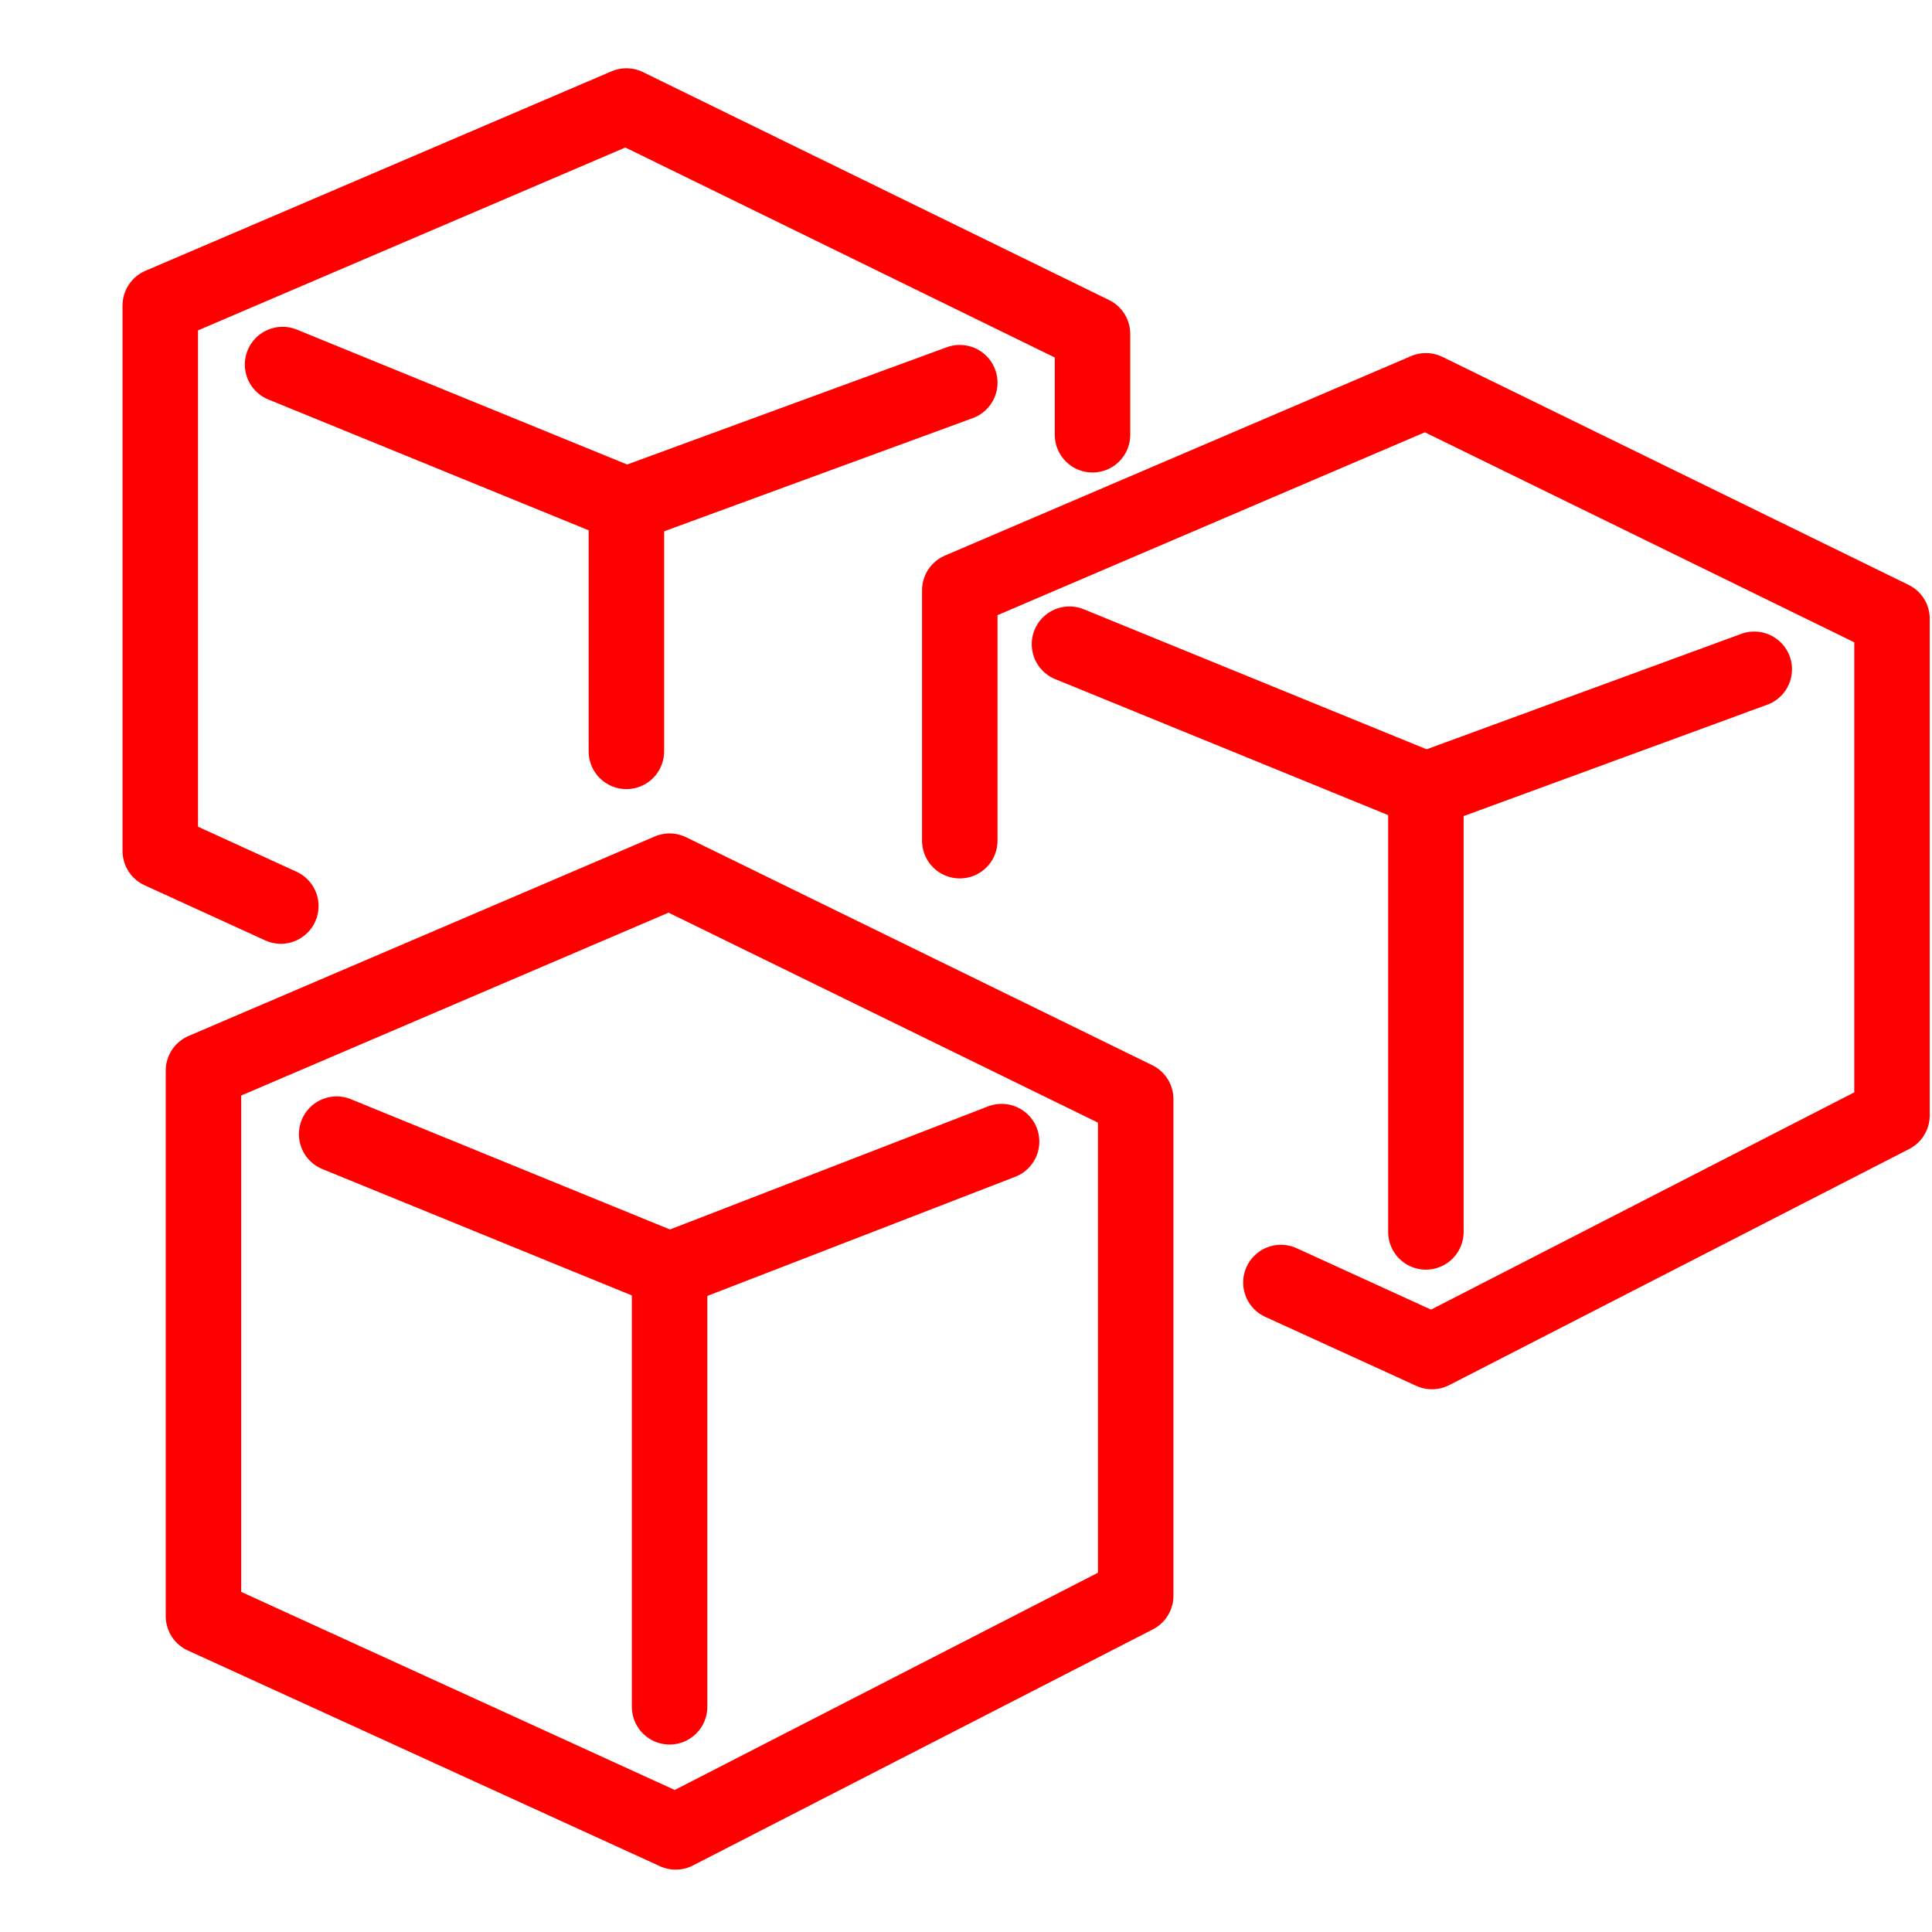
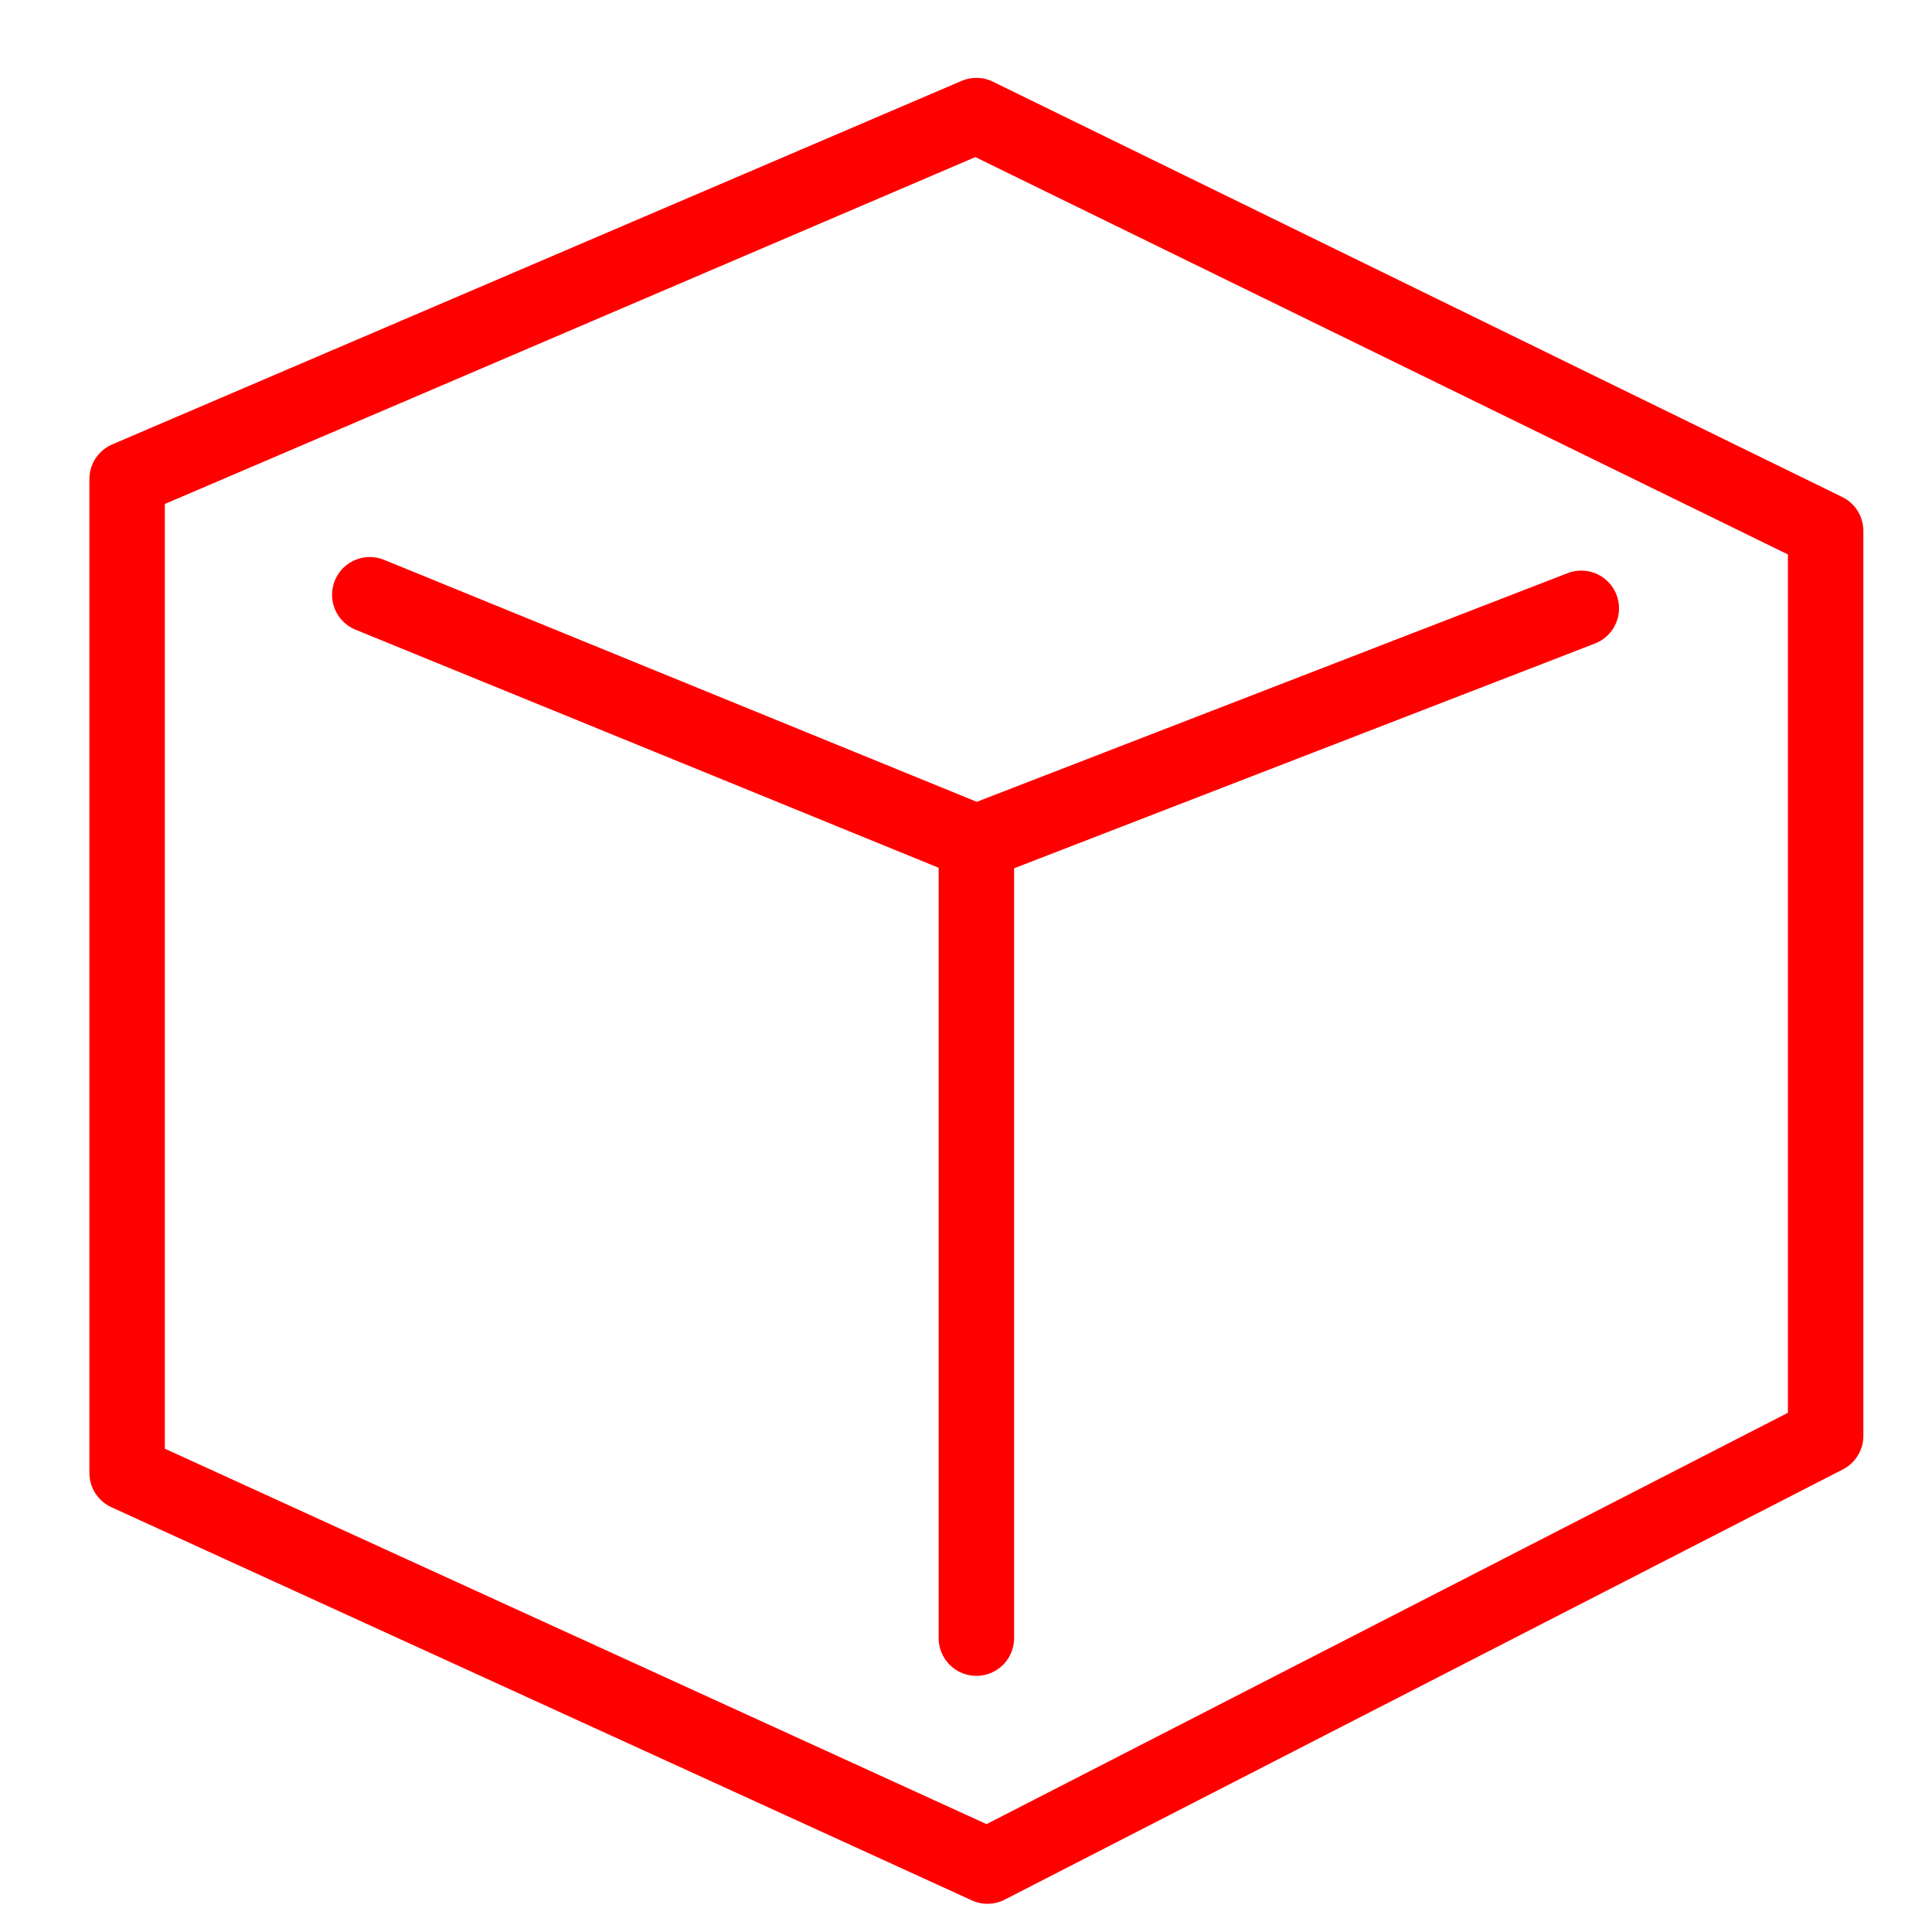
<svg xmlns="http://www.w3.org/2000/svg" version="1.1" id="Calque_2" x="0px" y="0px" width="128px" height="128px" viewBox="0 0 128 128" enable-background="new 0 0 128 128" xml:space="preserve">
  <g id="Calque_2_2_">
-     <polygon fill="none" stroke="#FF0000" stroke-width="5" stroke-linecap="round" stroke-linejoin="round" stroke-miterlimit="10" points="   13.48,70.933 13.48,107.073 44.766,121.368 75.243,105.724 75.243,72.819 44.362,57.717  " />
-     <polyline fill="none" stroke="#FF0000" stroke-width="5" stroke-linecap="round" stroke-linejoin="round" stroke-miterlimit="10" points="   22.304,75.14 44.362,84.147 44.362,113.08  " />
-     <line fill="none" stroke="#FF0000" stroke-width="5" stroke-linecap="round" stroke-linejoin="round" stroke-miterlimit="10" x1="44.362" y1="84.147" x2="66.358" y2="75.634" />
-   </g>
-   <g id="Calque_2_1_">
-     <polyline fill="none" stroke="#FF0000" stroke-width="5" stroke-linecap="round" stroke-linejoin="round" stroke-miterlimit="10" points="   72.382,28.804 72.382,22.126 41.5,7.023 10.619,20.239 10.619,56.378 18.605,60.028  " />
-     <polyline fill="none" stroke="#FF0000" stroke-width="5" stroke-linecap="round" stroke-linejoin="round" stroke-miterlimit="10" points="   18.721,24.152 41.5,33.455 41.5,49.78  " />
-     <line fill="none" stroke="#FF0000" stroke-width="5" stroke-linecap="round" stroke-linejoin="round" stroke-miterlimit="10" x1="41.5" y1="33.455" x2="63.588" y2="25.353" />
-   </g>
-   <g id="Calque_2_3_">
-     <polyline fill="none" stroke="#FF0000" stroke-width="5" stroke-linecap="round" stroke-linejoin="round" stroke-miterlimit="10" points="   84.863,84.97 94.874,89.543 125.35,73.898 125.35,40.995 94.469,25.892 63.588,39.107 63.588,55.697  " />
-     <polyline fill="none" stroke="#FF0000" stroke-width="5" stroke-linecap="round" stroke-linejoin="round" stroke-miterlimit="10" points="   70.855,42.68 94.469,52.323 94.469,81.618  " />
-     <line fill="none" stroke="#FF0000" stroke-width="5" stroke-linecap="round" stroke-linejoin="round" stroke-miterlimit="10" x1="94.469" y1="52.323" x2="116.224" y2="44.342" />
+     <polygon fill="none" stroke="#FF0000" stroke-width="5" stroke-linecap="round" stroke-linejoin="round" stroke-miterlimit="10" points="   8.422,31.74 8.422,97.585 65.425,123.631 120.953,95.128 120.953,35.173 64.688,7.659  " />
+     <polyline fill="none" stroke="#FF0000" stroke-width="5" stroke-linecap="round" stroke-linejoin="round" stroke-miterlimit="10" points="   24.5,39.405 64.688,55.813 64.688,108.529  " />
+     <line fill="none" stroke="#FF0000" stroke-width="5" stroke-linecap="round" stroke-linejoin="round" stroke-miterlimit="10" x1="64.688" y1="55.813" x2="104.764" y2="40.304" />
  </g>
</svg>
